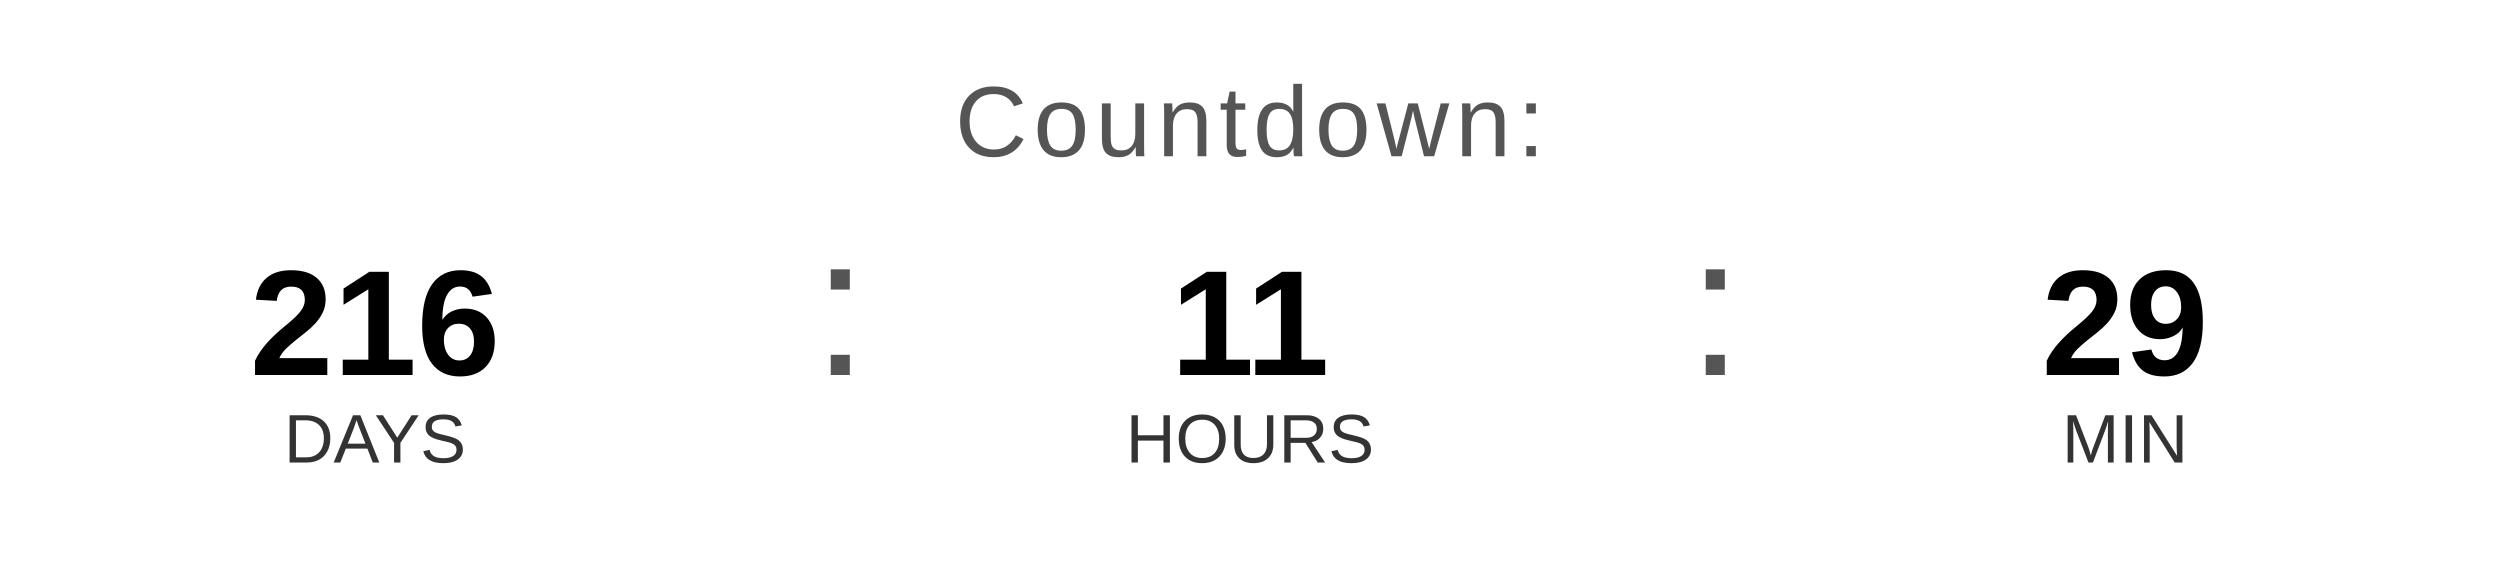
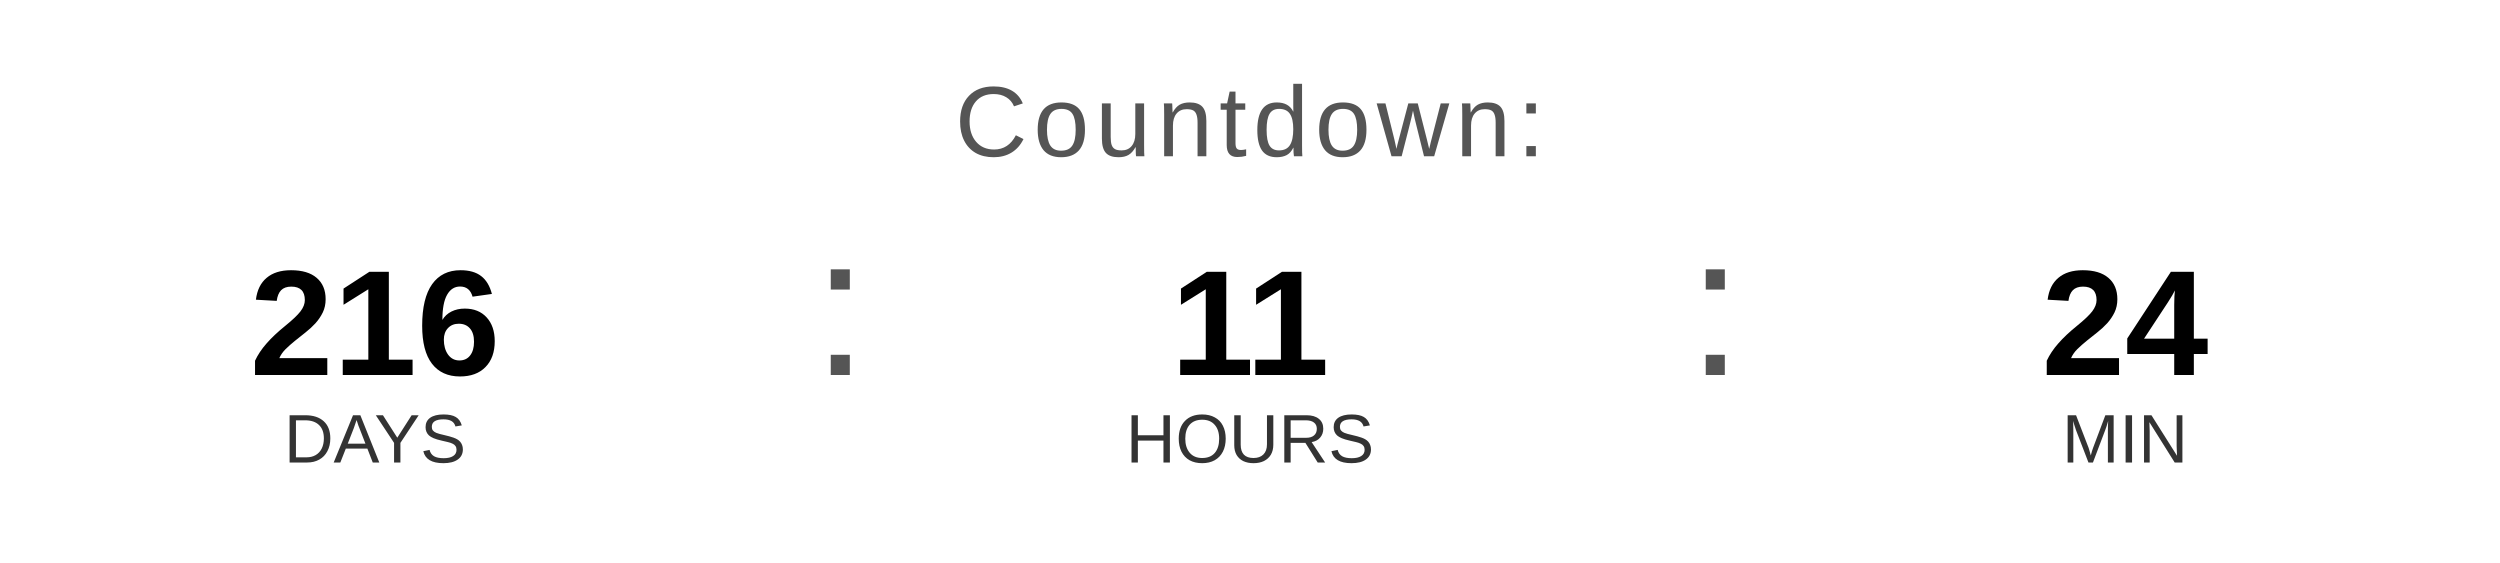
<svg xmlns="http://www.w3.org/2000/svg" width="400" height="90" viewBox="0 0 400 90">
  <text x="200" y="25" font-family="Arial, Helvetica, sans-serif" font-size="16" fill="#555555" text-anchor="middle" letter-spacing="1">
    Countdown:
  </text>
  <text x="60" y="60" font-family="Arial, Helvetica, sans-serif" font-size="24" font-weight="bold" fill="#000000" text-anchor="middle">216</text>
  <text x="60" y="74" font-family="Arial, Helvetica, sans-serif" font-size="11" fill="#333333" text-anchor="middle">DAYS</text>
  <text x="130" y="60" font-family="Arial, sans-serif" font-size="32" fill="#555555">:</text>
  <text x="200" y="60" font-family="Arial, Helvetica, sans-serif" font-size="24" font-weight="bold" fill="#000000" text-anchor="middle">11</text>
  <text x="200" y="74" font-family="Arial, Helvetica, sans-serif" font-size="11" fill="#333333" text-anchor="middle">HOURS</text>
  <text x="270" y="60" font-family="Arial, sans-serif" font-size="32" fill="#555555">:</text>
-   <text x="340" y="60" font-family="Arial, Helvetica, sans-serif" font-size="24" font-weight="bold" fill="#000000" text-anchor="middle">29</text>
+   <text x="340" y="60" font-family="Arial, Helvetica, sans-serif" font-size="24" font-weight="bold" fill="#000000" text-anchor="middle">24</text>
  <text x="340" y="74" font-family="Arial, Helvetica, sans-serif" font-size="11" fill="#333333" text-anchor="middle">MIN</text>
</svg>
